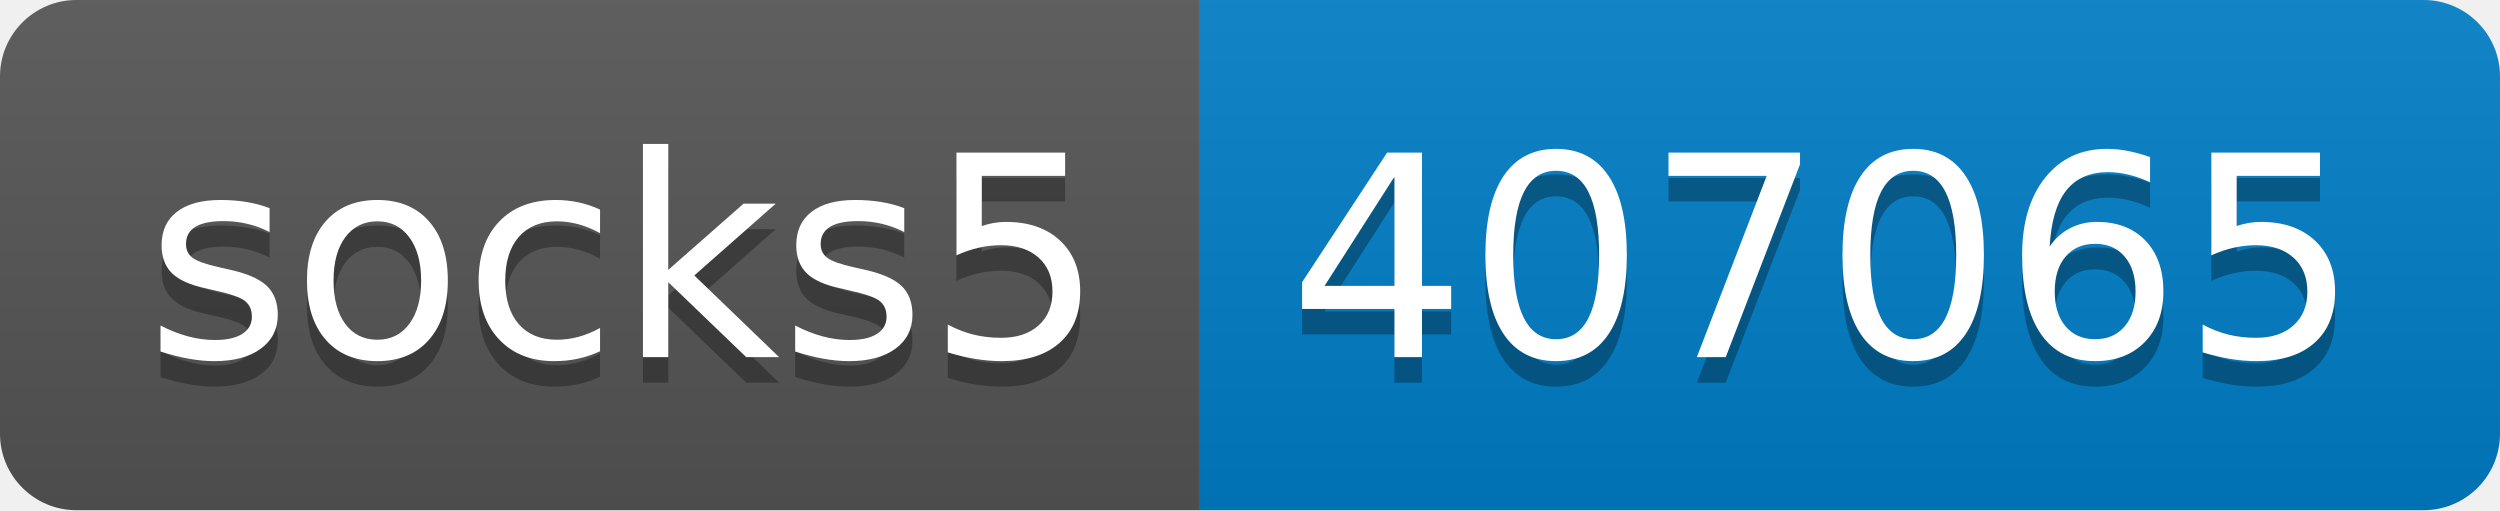
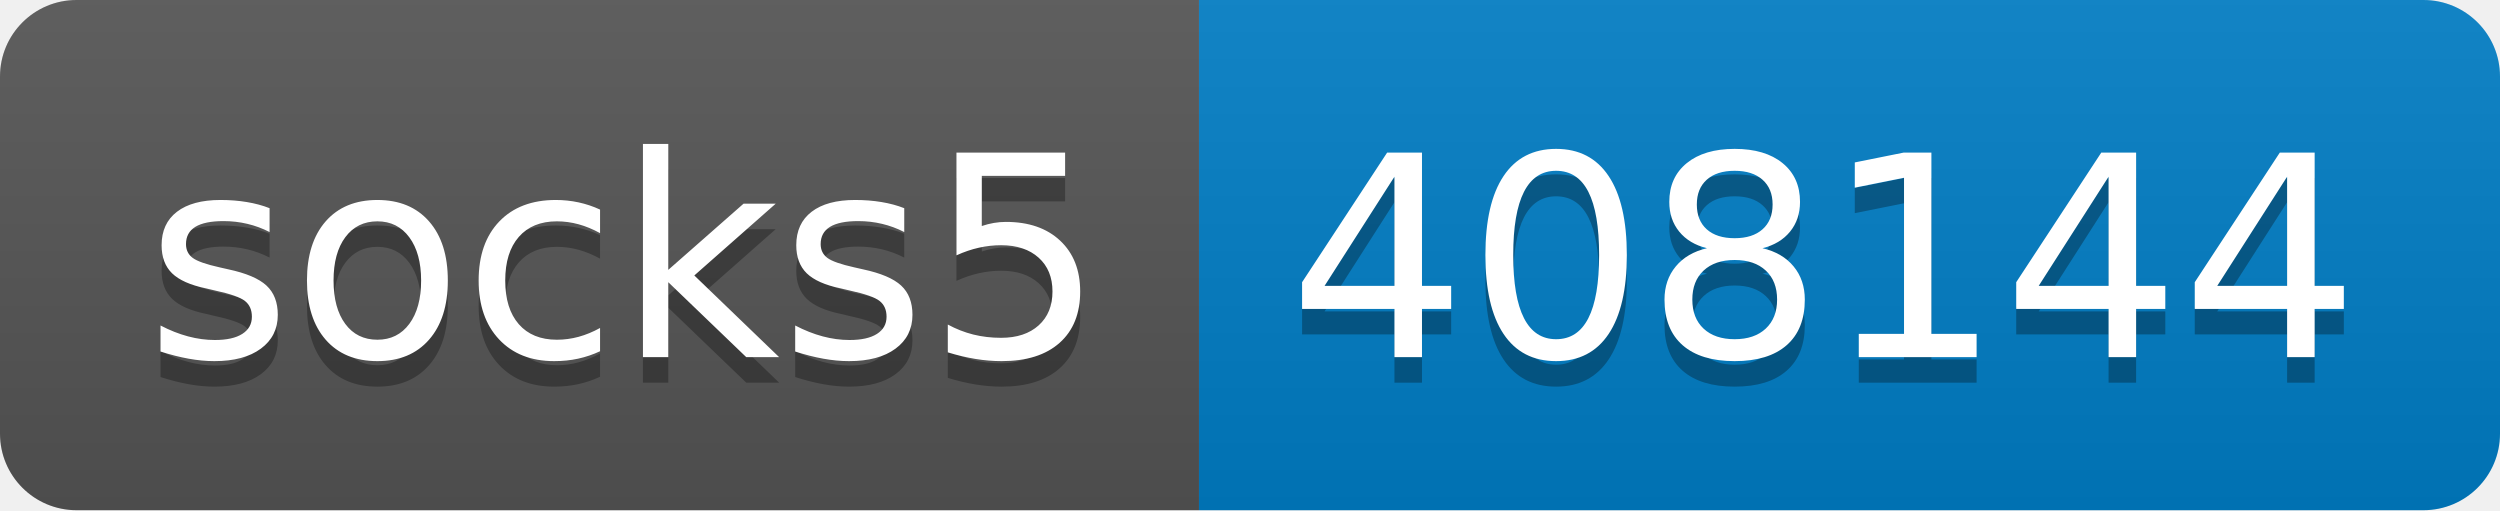
- <svg xmlns="http://www.w3.org/2000/svg" width="98" height="20" role="img" aria-label="socks5: 407065">
+ <svg xmlns="http://www.w3.org/2000/svg" width="98" height="20" role="img" aria-label="socks5: 408144">
  <linearGradient id="s" x2="0" y2="100%">
    <stop offset="0" stop-color="#bbb" stop-opacity=".1" />
    <stop offset="1" stop-opacity=".1" />
  </linearGradient>
  <clipPath id="r">
    <rect width="98" height="20" rx="3" fill="#fff" />
  </clipPath>
  <g clip-path="url(#r)">
    <rect width="47" height="20" fill="#555" />
    <rect x="47" width="51" height="20" fill="#007ec6" />
    <rect width="98" height="20" fill="url(#s)" />
  </g>
  <g fill="#fff" text-anchor="middle" font-family="Verdana,Geneva,DejaVu Sans,sans-serif" text-rendering="geometricPrecision" font-size="110">
    <text aria-hidden="true" x="245" y="150" fill="#010101" fill-opacity=".3" transform="scale(.1)" textLength="370">socks5</text>
    <text x="245" y="140" transform="scale(.1)" fill="#fff" textLength="370">socks5</text>
-     <text aria-hidden="true" x="715" y="150" fill="#010101" fill-opacity=".3" transform="scale(.1)" textLength="410">407065</text>
-     <text x="715" y="140" transform="scale(.1)" fill="#fff" textLength="410">407065</text>
+     <text aria-hidden="true" x="715" y="150" fill="#010101" fill-opacity=".3" transform="scale(.1)" textLength="410">408144</text>
+     <text x="715" y="140" transform="scale(.1)" fill="#fff" textLength="410">408144</text>
  </g>
</svg>
